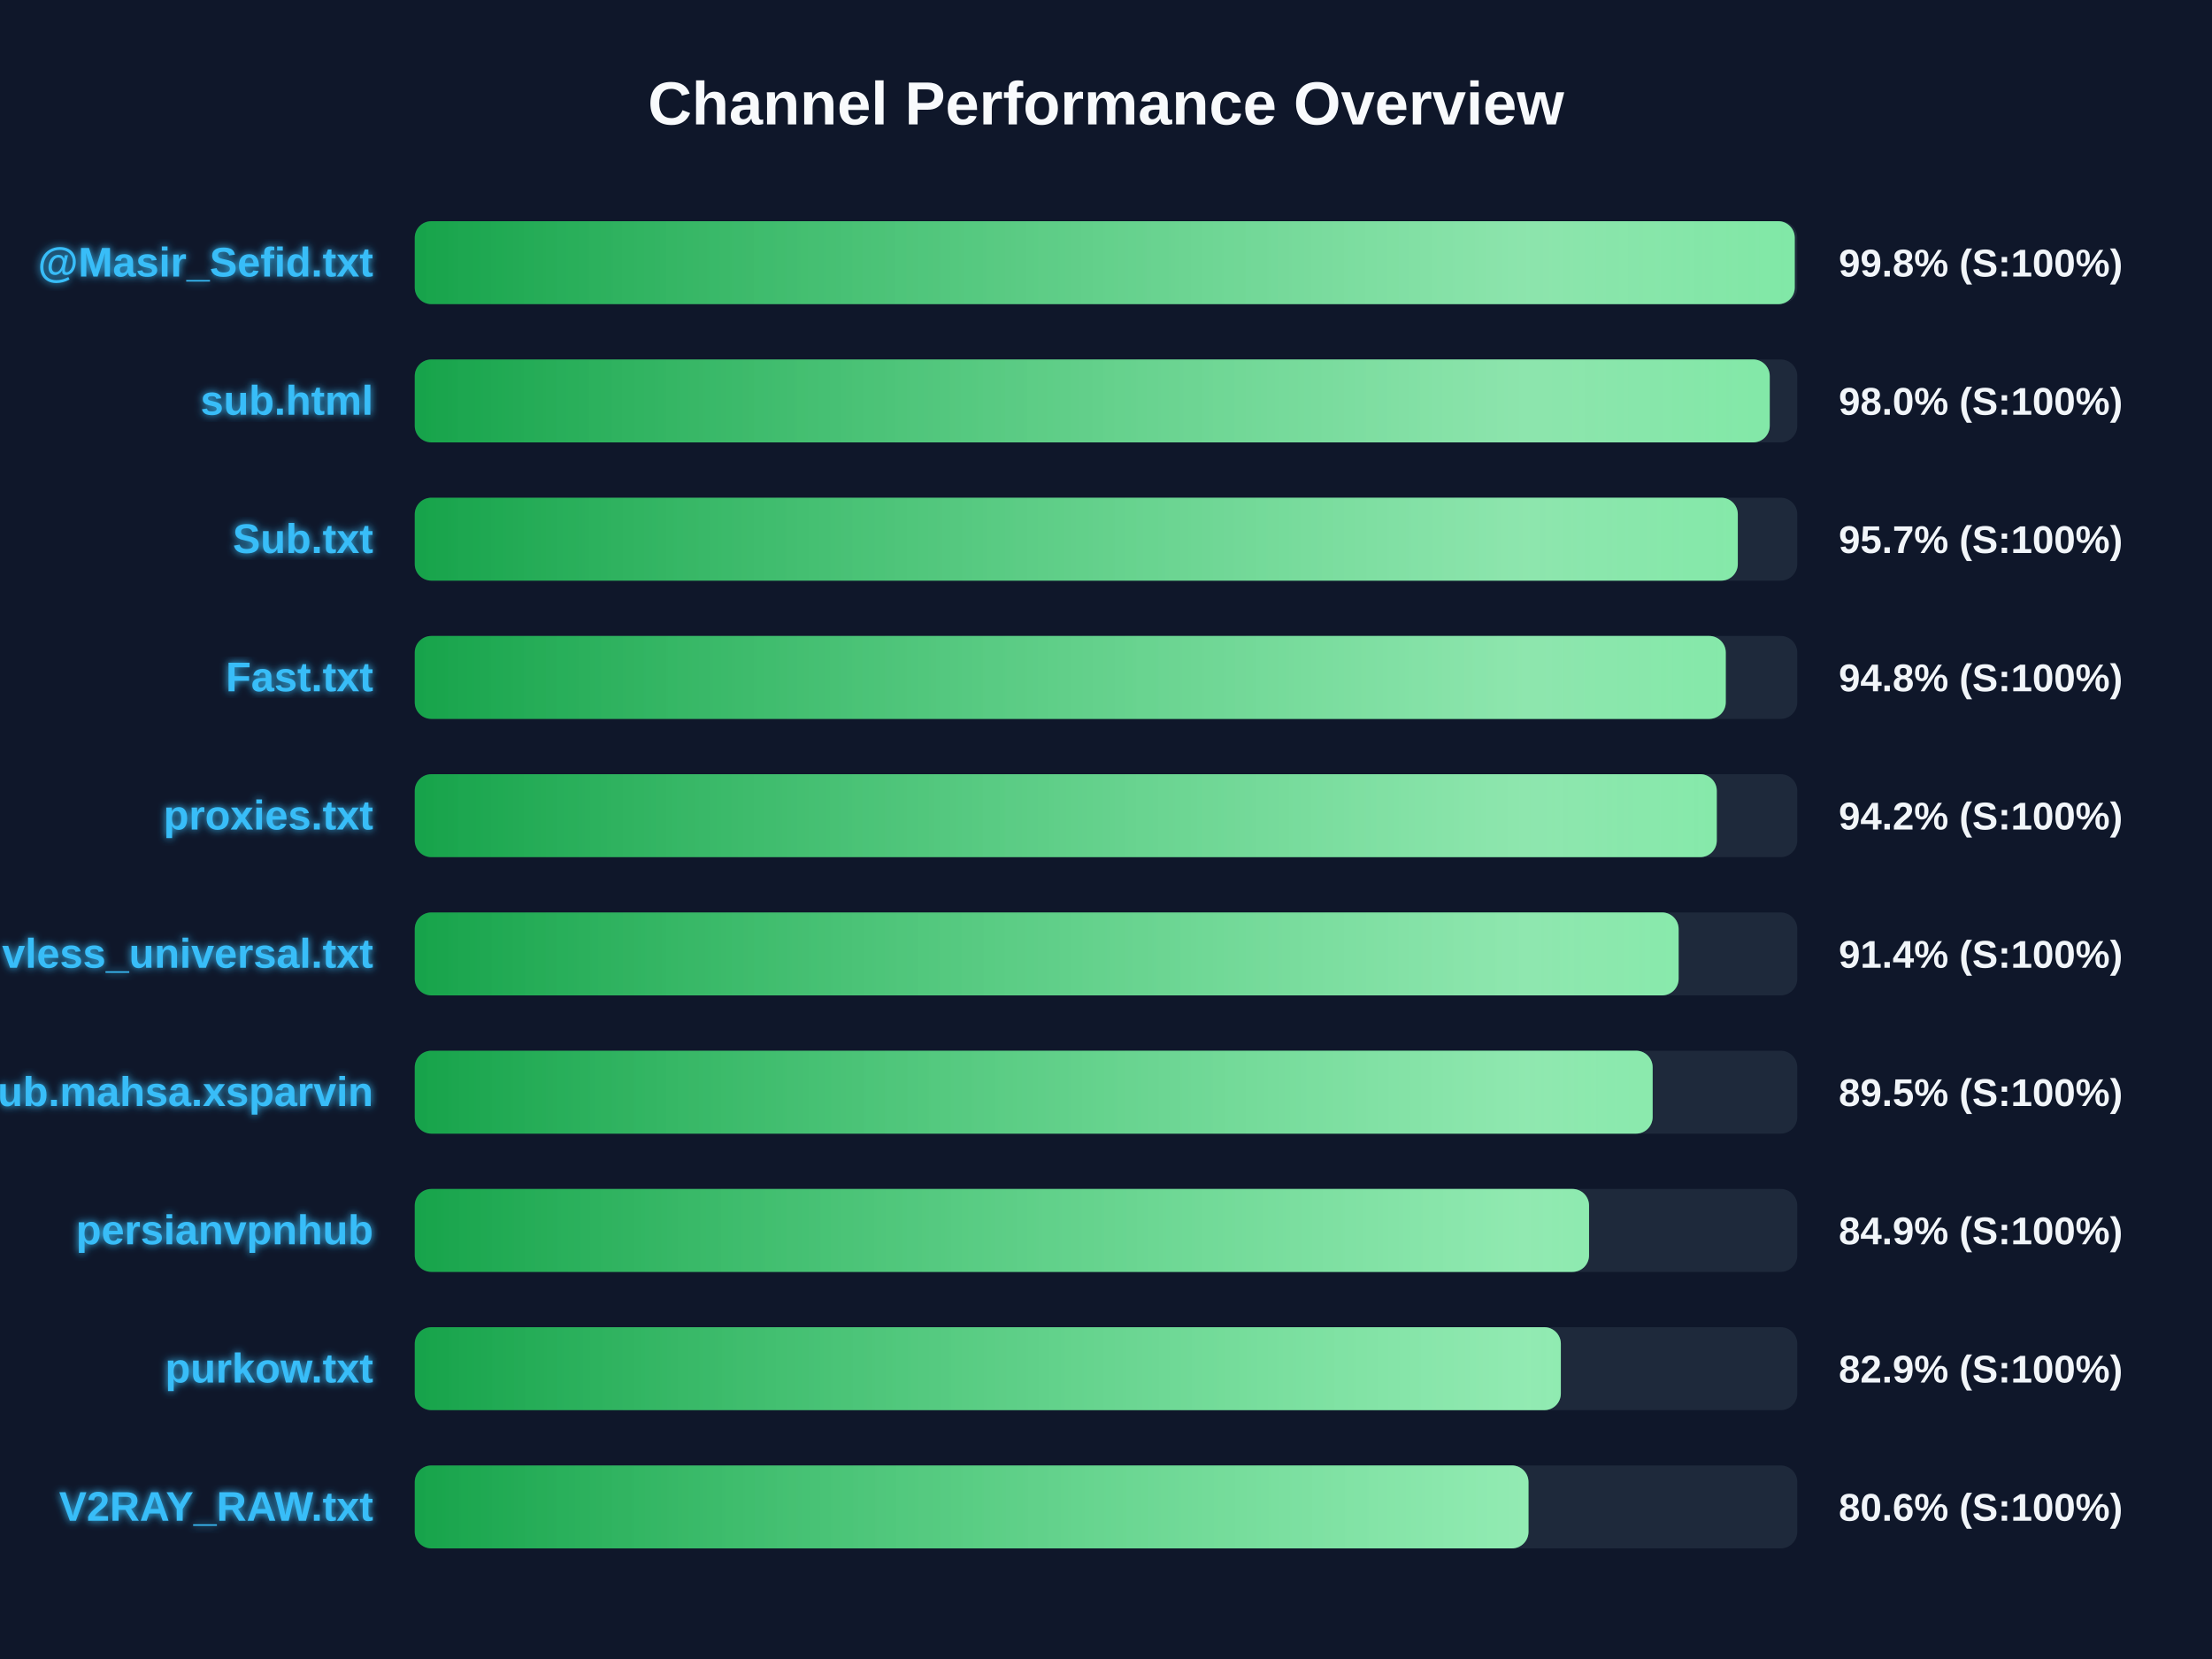
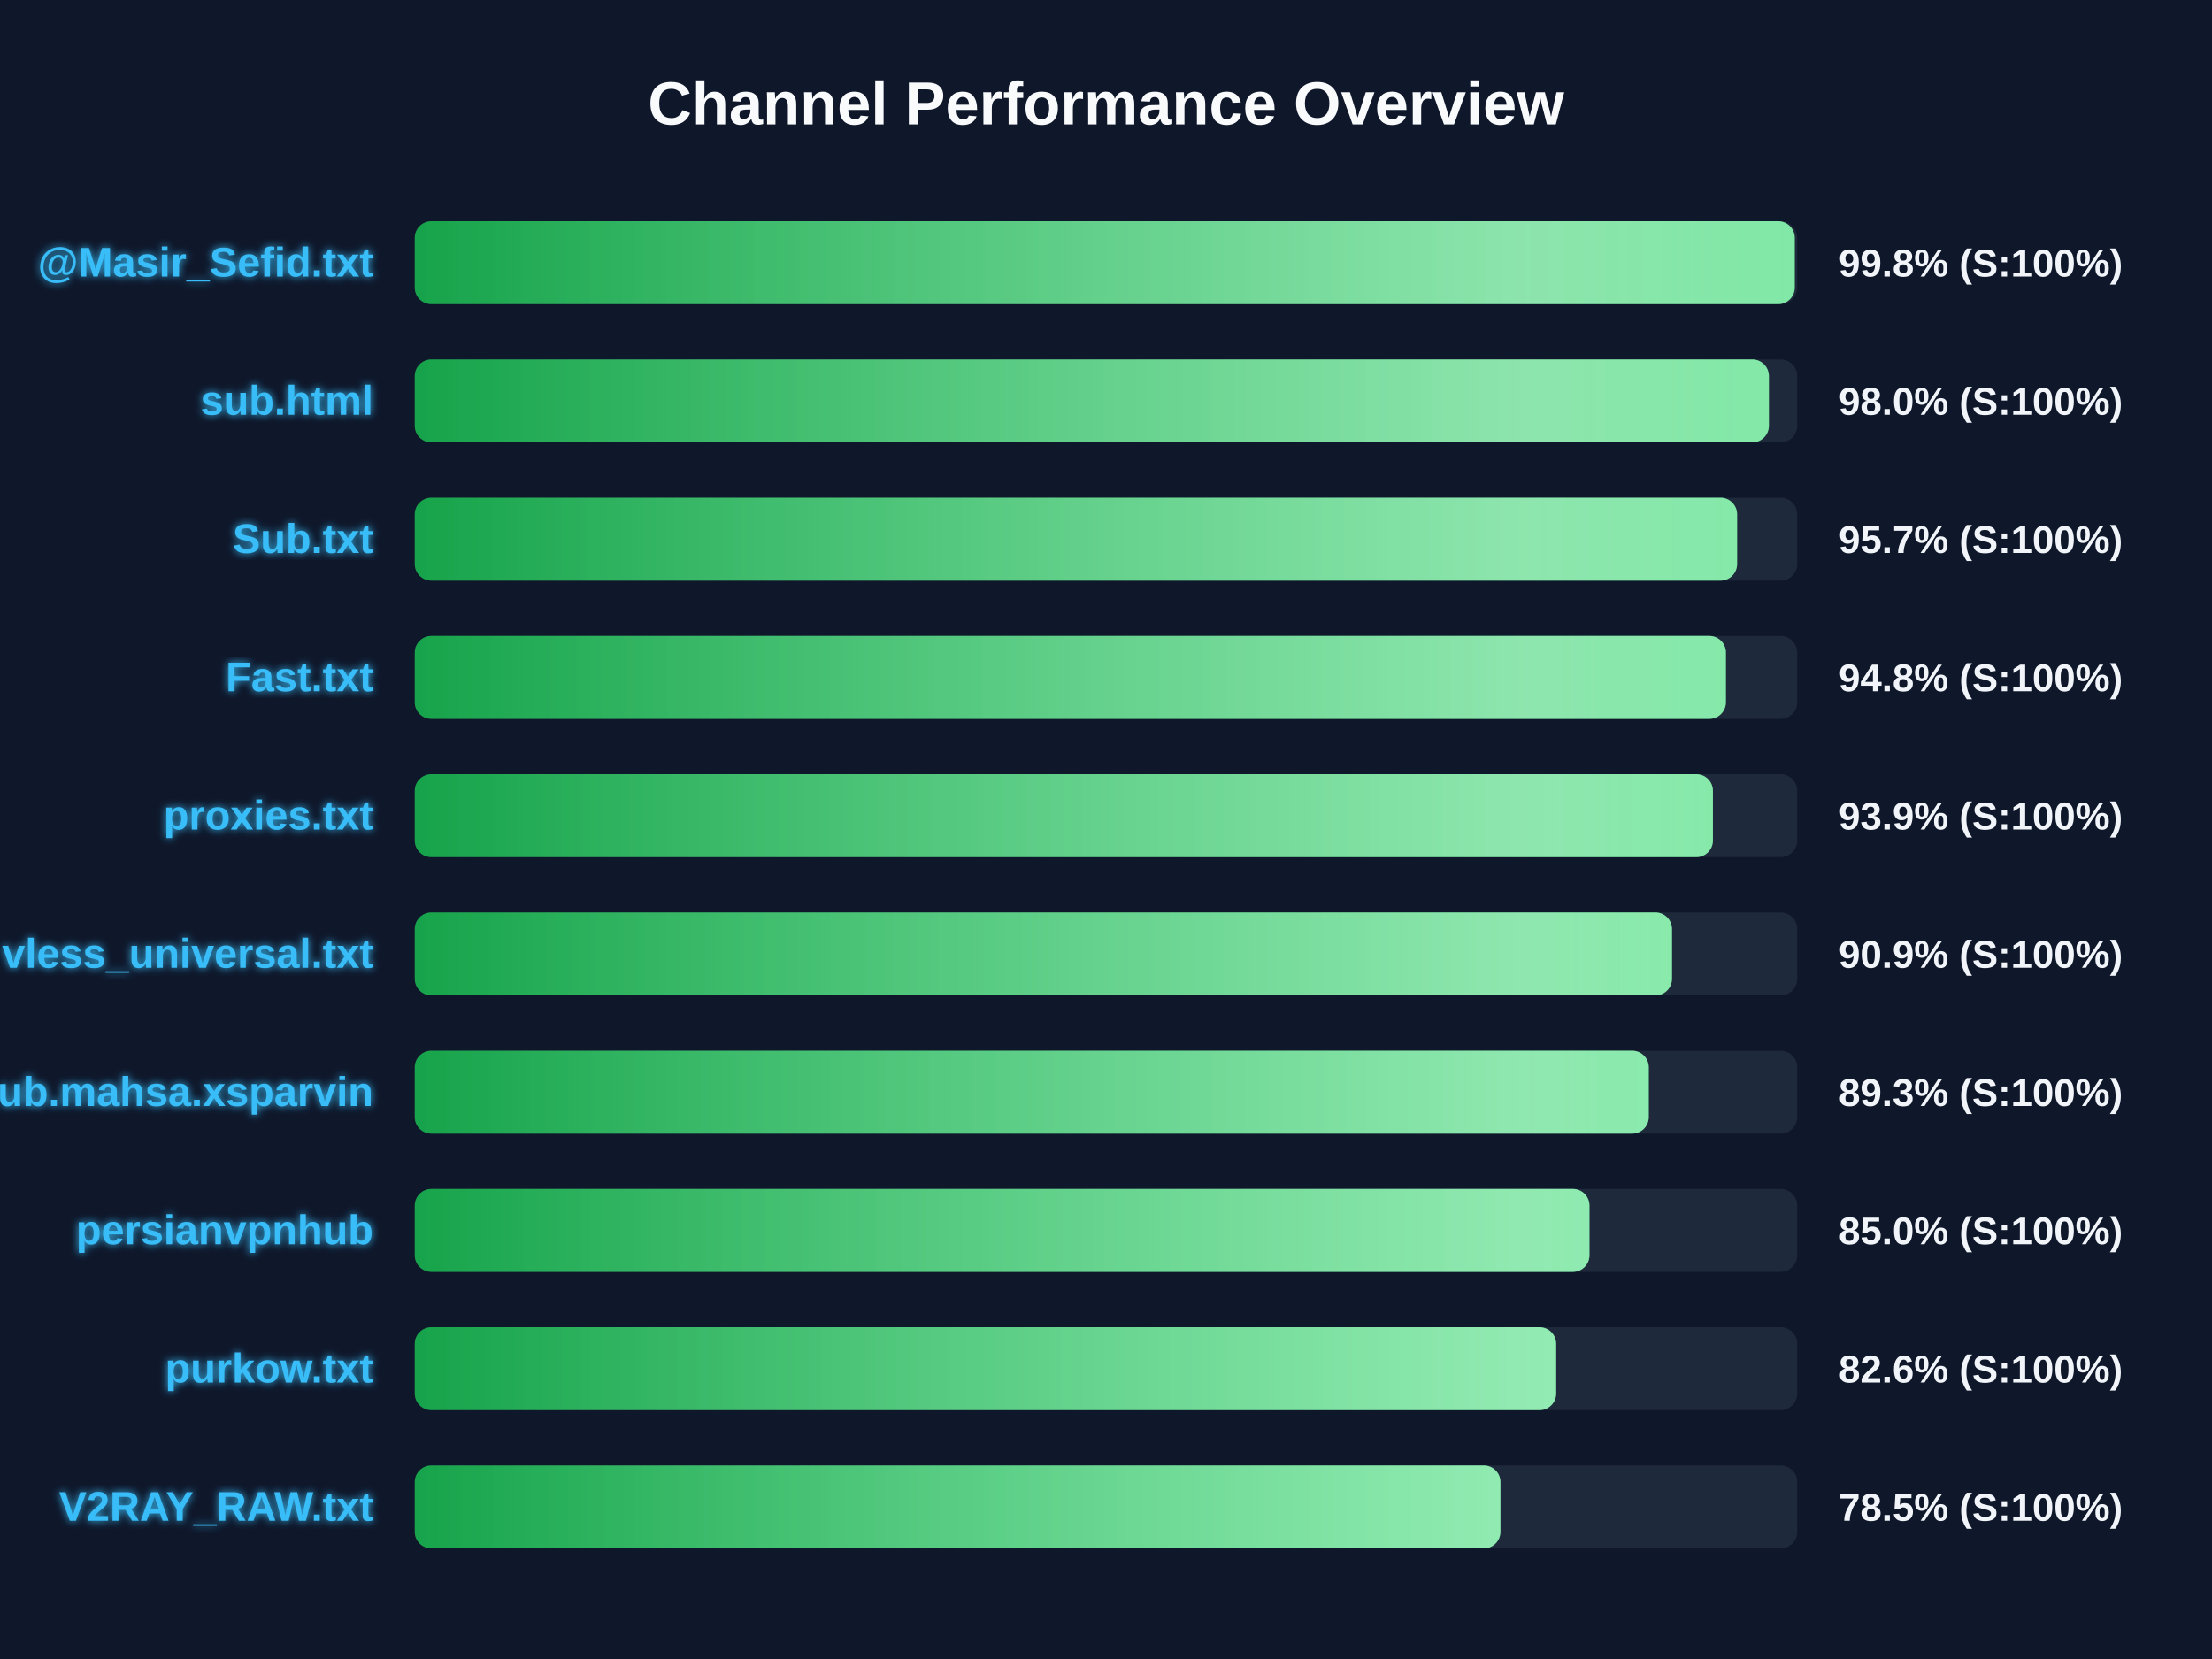
<svg xmlns="http://www.w3.org/2000/svg" width="800" height="600" version="1.1">
  <defs>
    <linearGradient id="grad-green" x1="0%" y1="0%" x2="100%" y2="0%">
      <stop offset="0%" stop-color="#16a34a" />
      <stop offset="100%" stop-color="#4ade80" />
    </linearGradient>
    <linearGradient id="grad-yellow" x1="0%" y1="0%" x2="100%" y2="0%">
      <stop offset="0%" stop-color="#ca8a04" />
      <stop offset="100%" stop-color="#fde047" />
    </linearGradient>
    <linearGradient id="grad-red" x1="0%" y1="0%" x2="100%" y2="0%">
      <stop offset="0%" stop-color="#dc2626" />
      <stop offset="100%" stop-color="#f87171" />
    </linearGradient>
    <linearGradient id="shimmer" x1="0%" y1="0%" x2="100%" y2="0%">
      <stop offset="0%" stop-color="rgba(255,255,255,0)" />
      <stop offset="50%" stop-color="rgba(255,255,255,0.4)" />
      <stop offset="100%" stop-color="rgba(255,255,255,0)" />
    </linearGradient>
    <filter id="glow" x="-20%" y="-20%" width="140%" height="140%">
      <feGaussianBlur stdDeviation="1.5" result="blur" />
      <feComposite in="SourceGraphic" in2="blur" operator="over" />
    </filter>
  </defs>
  <style>
        .bg-rect { fill: #0f172a; }
        .title { font: bold 22px 'Segoe UI', Arial, sans-serif; fill: #f8fafc; }
        .row { font: bold 15px 'Segoe UI', Arial, sans-serif; fill: #38bdf8; filter: url(#glow); }
        .score { font: bold 14px 'Segoe UI', Arial, sans-serif; fill: #f1f5f9; }
        @keyframes shimmer-anim {
            0% { transform: translateX(-100%); }
            100% { transform: translateX(200%); }
        }
        .shimmer-rect {
            animation: shimmer-anim 2.5s infinite linear;
        }
    </style>
  <rect width="100%" height="100%" class="bg-rect" />
  <text x="400" y="45" text-anchor="middle" class="title">Channel Performance Overview</text>
  <rect x="150" y="80" width="500" height="30" fill="#1e293b" rx="6" />
  <clipPath id="clip-0">
    <rect x="150" y="80" width="499.1" height="30" rx="6" />
  </clipPath>
  <rect x="150" y="80" width="499.1" height="30" fill="url(#grad-green)" rx="6" />
  <g clip-path="url(#clip-0)">
    <rect x="150" y="80" width="100%" height="30" fill="url(#shimmer)" class="shimmer-rect" />
  </g>
  <text x="135" y="100" text-anchor="end" class="row">@Masir_Sefid.txt</text>
  <text x="665" y="100" text-anchor="start" class="score">99.8% (S:100%)</text>
  <rect x="150" y="130" width="500" height="30" fill="#1e293b" rx="6" />
  <clipPath id="clip-1">
-     <rect x="150" y="130" width="490.05" height="30" rx="6" />
+     <rect x="150" y="130" width="489.75" height="30" rx="6" />
  </clipPath>
-   <rect x="150" y="130" width="490.05" height="30" fill="url(#grad-green)" rx="6" />
+   <rect x="150" y="130" width="489.75" height="30" fill="url(#grad-green)" rx="6" />
  <g clip-path="url(#clip-1)">
    <rect x="150" y="130" width="100%" height="30" fill="url(#shimmer)" class="shimmer-rect" />
  </g>
  <text x="135" y="150" text-anchor="end" class="row">sub.html</text>
  <text x="665" y="150" text-anchor="start" class="score">98.0% (S:100%)</text>
  <rect x="150" y="180" width="500" height="30" fill="#1e293b" rx="6" />
  <clipPath id="clip-2">
-     <rect x="150" y="180" width="478.5" height="30" rx="6" />
+     <rect x="150" y="180" width="478.25" height="30" rx="6" />
  </clipPath>
-   <rect x="150" y="180" width="478.5" height="30" fill="url(#grad-green)" rx="6" />
+   <rect x="150" y="180" width="478.25" height="30" fill="url(#grad-green)" rx="6" />
  <g clip-path="url(#clip-2)">
    <rect x="150" y="180" width="100%" height="30" fill="url(#shimmer)" class="shimmer-rect" />
  </g>
  <text x="135" y="200" text-anchor="end" class="row">Sub.txt</text>
  <text x="665" y="200" text-anchor="start" class="score">95.7% (S:100%)</text>
  <rect x="150" y="230" width="500" height="30" fill="#1e293b" rx="6" />
  <clipPath id="clip-3">
-     <rect x="150" y="230" width="474.15" height="30" rx="6" />
+     <rect x="150" y="230" width="474.2" height="30" rx="6" />
  </clipPath>
-   <rect x="150" y="230" width="474.15" height="30" fill="url(#grad-green)" rx="6" />
+   <rect x="150" y="230" width="474.2" height="30" fill="url(#grad-green)" rx="6" />
  <g clip-path="url(#clip-3)">
    <rect x="150" y="230" width="100%" height="30" fill="url(#shimmer)" class="shimmer-rect" />
  </g>
  <text x="135" y="250" text-anchor="end" class="row">Fast.txt</text>
  <text x="665" y="250" text-anchor="start" class="score">94.8% (S:100%)</text>
  <rect x="150" y="280" width="500" height="30" fill="#1e293b" rx="6" />
  <clipPath id="clip-4">
-     <rect x="150" y="280" width="470.9" height="30" rx="6" />
+     <rect x="150" y="280" width="469.5" height="30" rx="6" />
  </clipPath>
-   <rect x="150" y="280" width="470.9" height="30" fill="url(#grad-green)" rx="6" />
+   <rect x="150" y="280" width="469.5" height="30" fill="url(#grad-green)" rx="6" />
  <g clip-path="url(#clip-4)">
    <rect x="150" y="280" width="100%" height="30" fill="url(#shimmer)" class="shimmer-rect" />
  </g>
  <text x="135" y="300" text-anchor="end" class="row">proxies.txt</text>
-   <text x="665" y="300" text-anchor="start" class="score">94.2% (S:100%)</text>
+   <text x="665" y="300" text-anchor="start" class="score">93.9% (S:100%)</text>
  <rect x="150" y="330" width="500" height="30" fill="#1e293b" rx="6" />
  <clipPath id="clip-5">
-     <rect x="150" y="330" width="457.1" height="30" rx="6" />
+     <rect x="150" y="330" width="454.7" height="30" rx="6" />
  </clipPath>
-   <rect x="150" y="330" width="457.1" height="30" fill="url(#grad-green)" rx="6" />
+   <rect x="150" y="330" width="454.7" height="30" fill="url(#grad-green)" rx="6" />
  <g clip-path="url(#clip-5)">
    <rect x="150" y="330" width="100%" height="30" fill="url(#shimmer)" class="shimmer-rect" />
  </g>
  <text x="135" y="350" text-anchor="end" class="row">vless_universal.txt</text>
-   <text x="665" y="350" text-anchor="start" class="score">91.4% (S:100%)</text>
+   <text x="665" y="350" text-anchor="start" class="score">90.9% (S:100%)</text>
  <rect x="150" y="380" width="500" height="30" fill="#1e293b" rx="6" />
  <clipPath id="clip-6">
-     <rect x="150" y="380" width="447.7" height="30" rx="6" />
+     <rect x="150" y="380" width="446.3" height="30" rx="6" />
  </clipPath>
-   <rect x="150" y="380" width="447.7" height="30" fill="url(#grad-green)" rx="6" />
+   <rect x="150" y="380" width="446.3" height="30" fill="url(#grad-green)" rx="6" />
  <g clip-path="url(#clip-6)">
    <rect x="150" y="380" width="100%" height="30" fill="url(#shimmer)" class="shimmer-rect" />
  </g>
  <text x="135" y="400" text-anchor="end" class="row">Sub.mahsa.xsparvin</text>
-   <text x="665" y="400" text-anchor="start" class="score">89.5% (S:100%)</text>
+   <text x="665" y="400" text-anchor="start" class="score">89.3% (S:100%)</text>
  <rect x="150" y="430" width="500" height="30" fill="#1e293b" rx="6" />
  <clipPath id="clip-7">
-     <rect x="150" y="430" width="424.7" height="30" rx="6" />
+     <rect x="150" y="430" width="424.85" height="30" rx="6" />
  </clipPath>
-   <rect x="150" y="430" width="424.7" height="30" fill="url(#grad-green)" rx="6" />
+   <rect x="150" y="430" width="424.85" height="30" fill="url(#grad-green)" rx="6" />
  <g clip-path="url(#clip-7)">
    <rect x="150" y="430" width="100%" height="30" fill="url(#shimmer)" class="shimmer-rect" />
  </g>
  <text x="135" y="450" text-anchor="end" class="row">persianvpnhub</text>
-   <text x="665" y="450" text-anchor="start" class="score">84.9% (S:100%)</text>
+   <text x="665" y="450" text-anchor="start" class="score">85.0% (S:100%)</text>
  <rect x="150" y="480" width="500" height="30" fill="#1e293b" rx="6" />
  <clipPath id="clip-8">
-     <rect x="150" y="480" width="414.5" height="30" rx="6" />
+     <rect x="150" y="480" width="412.8" height="30" rx="6" />
  </clipPath>
-   <rect x="150" y="480" width="414.5" height="30" fill="url(#grad-green)" rx="6" />
+   <rect x="150" y="480" width="412.8" height="30" fill="url(#grad-green)" rx="6" />
  <g clip-path="url(#clip-8)">
    <rect x="150" y="480" width="100%" height="30" fill="url(#shimmer)" class="shimmer-rect" />
  </g>
  <text x="135" y="500" text-anchor="end" class="row">purkow.txt</text>
-   <text x="665" y="500" text-anchor="start" class="score">82.9% (S:100%)</text>
+   <text x="665" y="500" text-anchor="start" class="score">82.6% (S:100%)</text>
  <rect x="150" y="530" width="500" height="30" fill="#1e293b" rx="6" />
  <clipPath id="clip-9">
-     <rect x="150" y="530" width="402.8" height="30" rx="6" />
+     <rect x="150" y="530" width="392.65" height="30" rx="6" />
  </clipPath>
-   <rect x="150" y="530" width="402.8" height="30" fill="url(#grad-green)" rx="6" />
+   <rect x="150" y="530" width="392.65" height="30" fill="url(#grad-green)" rx="6" />
  <g clip-path="url(#clip-9)">
    <rect x="150" y="530" width="100%" height="30" fill="url(#shimmer)" class="shimmer-rect" />
  </g>
  <text x="135" y="550" text-anchor="end" class="row">V2RAY_RAW.txt</text>
-   <text x="665" y="550" text-anchor="start" class="score">80.6% (S:100%)</text>
+   <text x="665" y="550" text-anchor="start" class="score">78.5% (S:100%)</text>
</svg>
